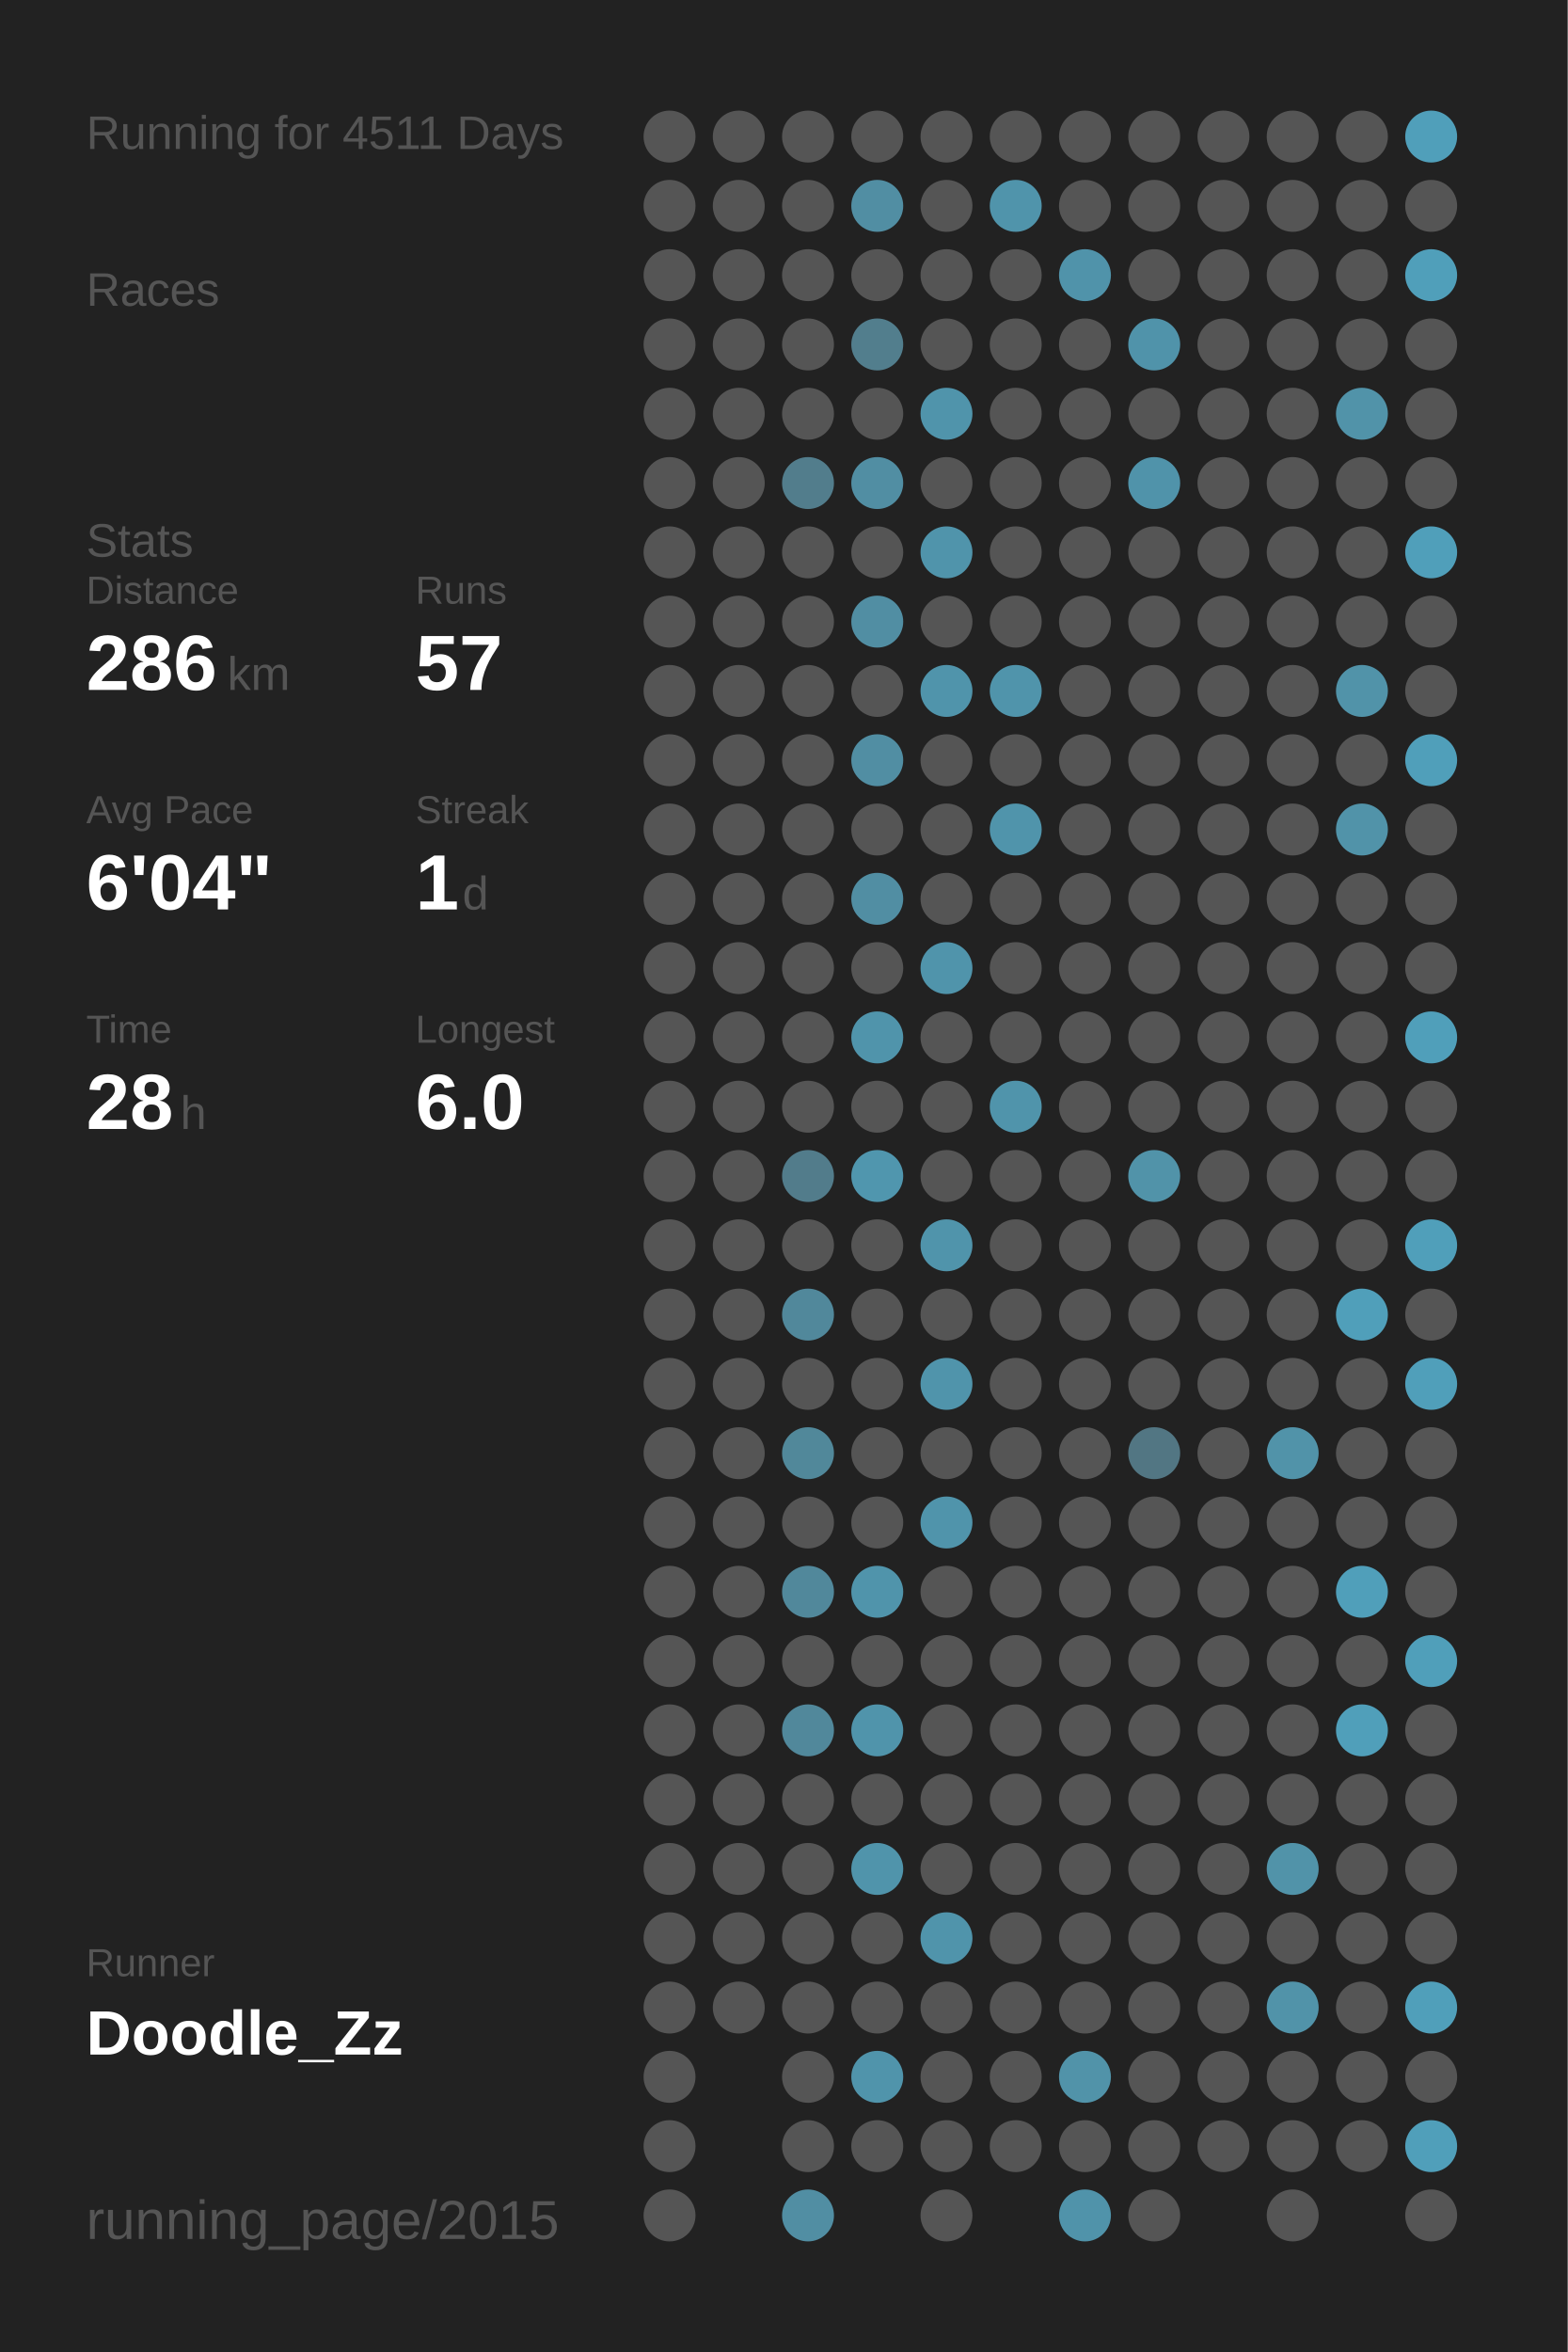
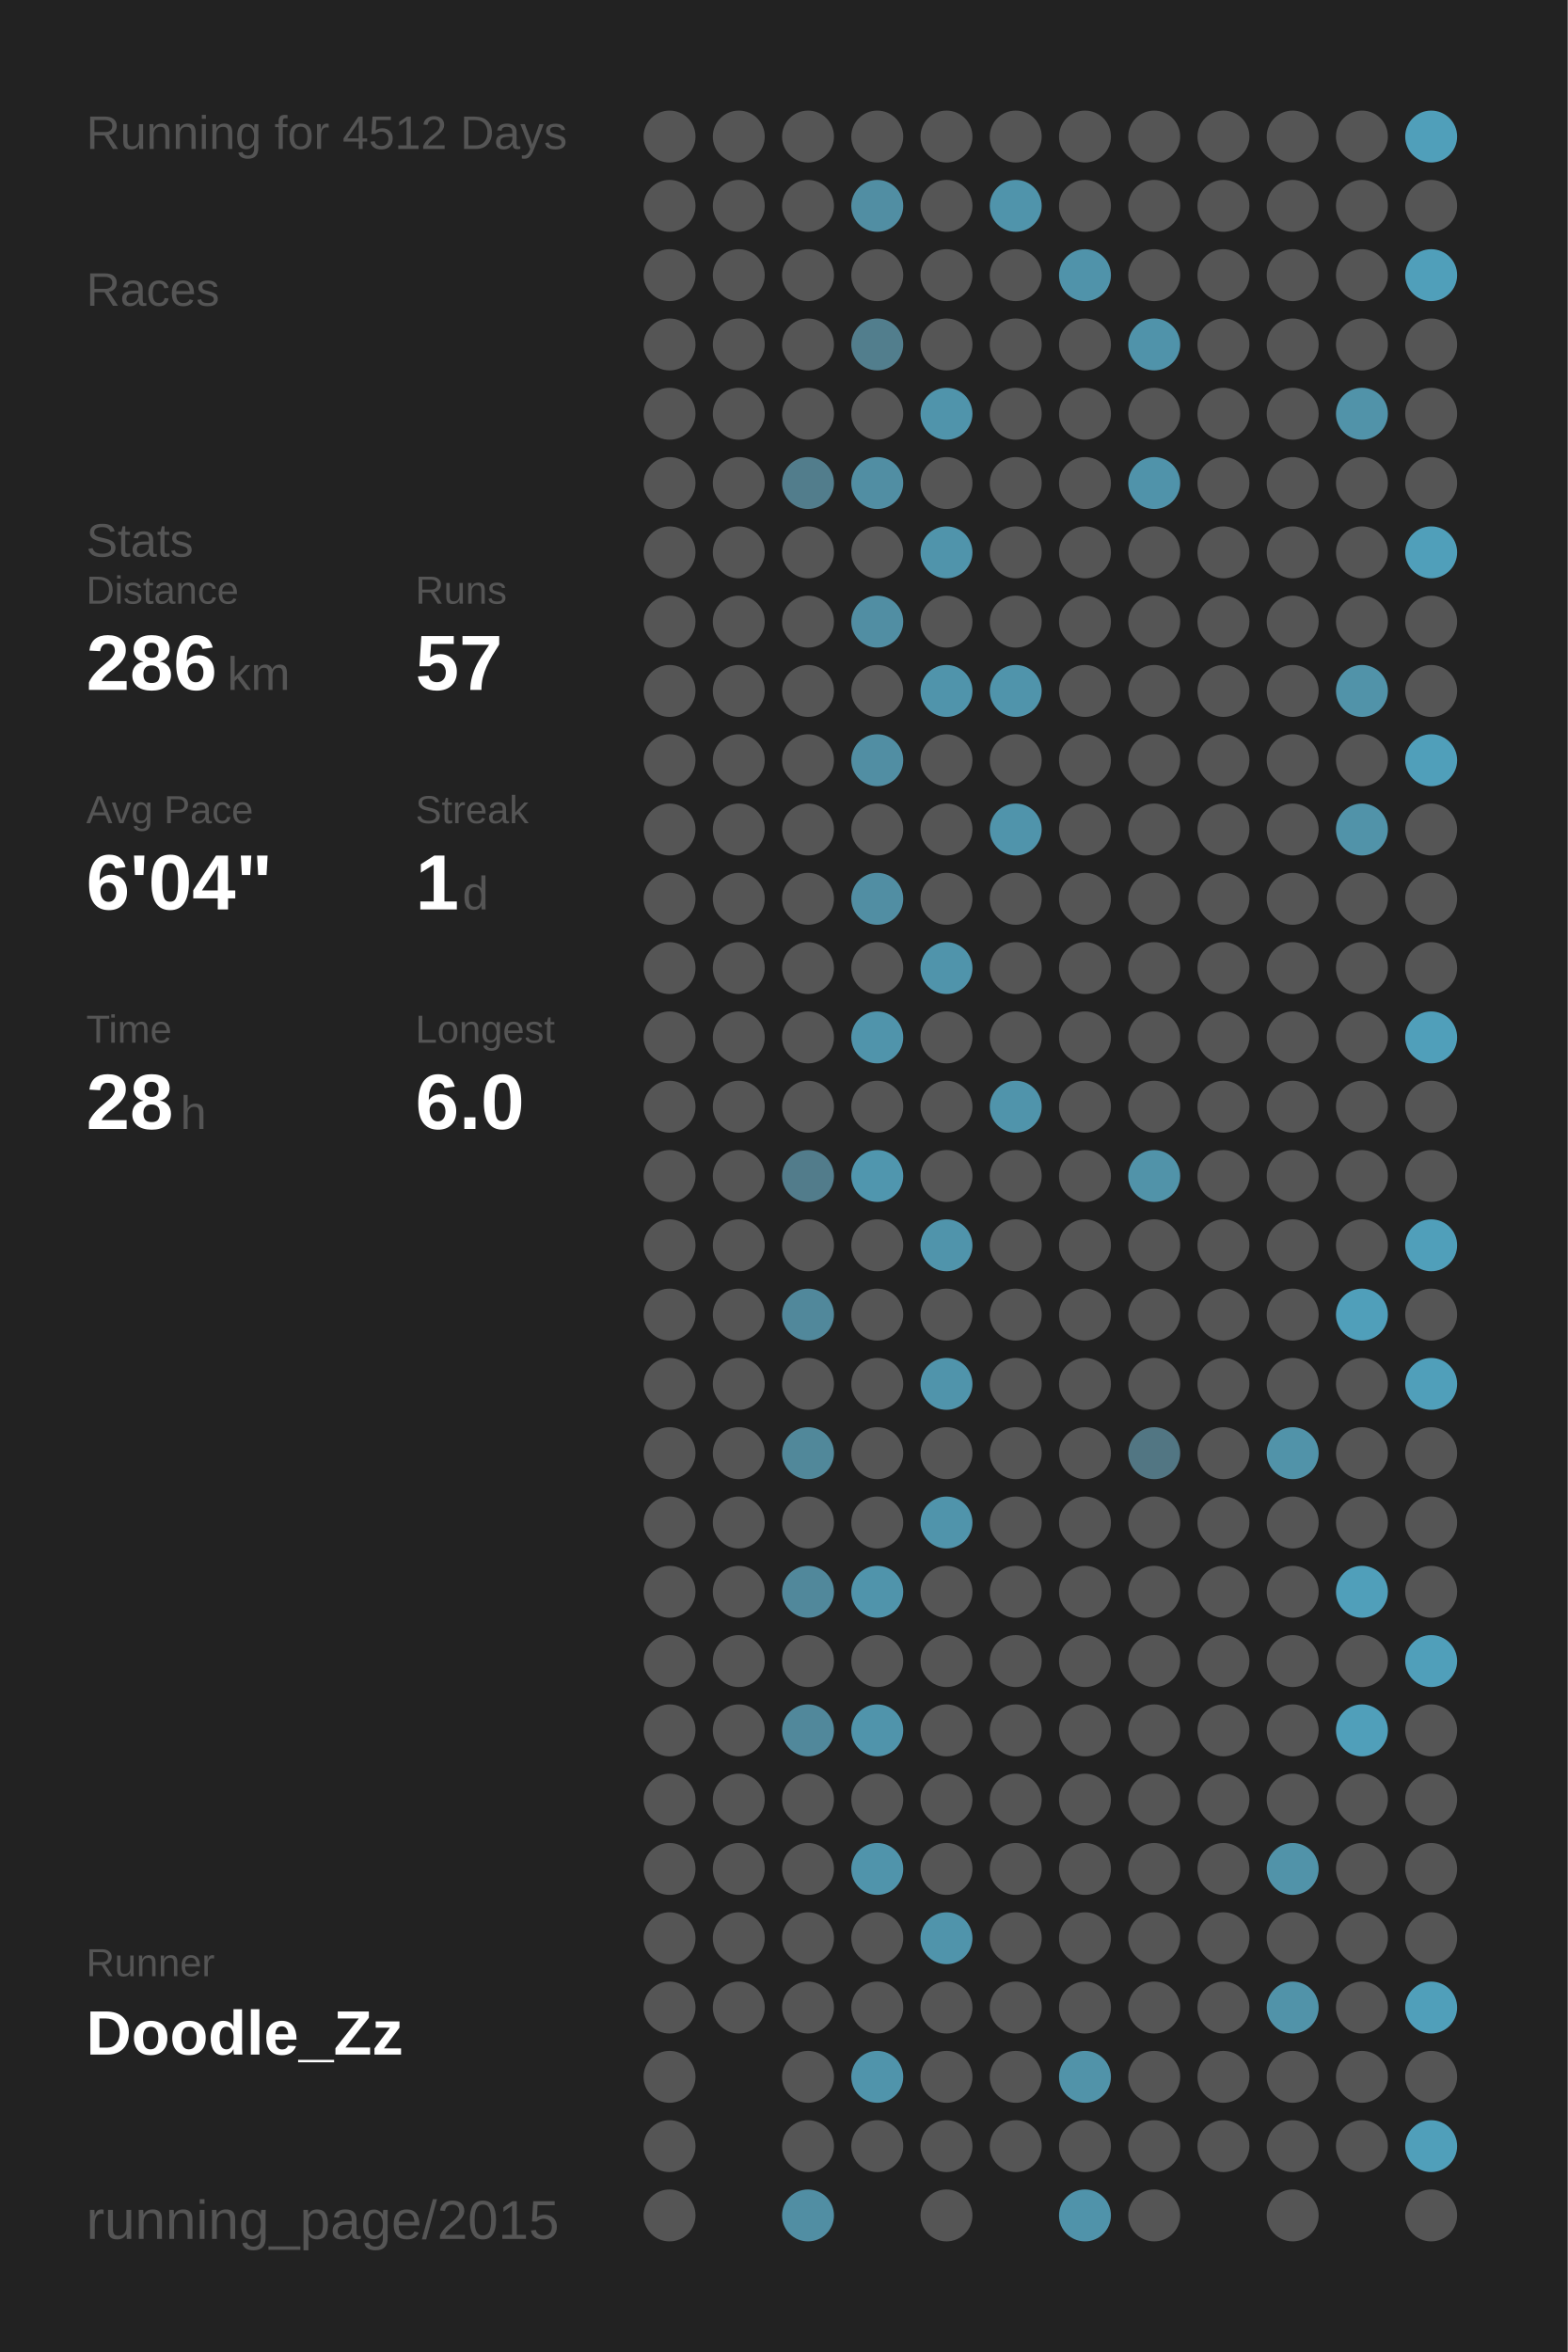
<svg xmlns="http://www.w3.org/2000/svg" baseProfile="full" height="300mm" version="1.1" viewBox="0,0,200,300" width="200mm">
  <defs />
  <rect fill="#222222" height="300" width="200" x="0" y="0" />
-   <text fill="#555555" style="font-size:6px; font-family:Arial;" x="11" y="19">Running for 4511 Days</text>
+   <text fill="#555555" style="font-size:6px; font-family:Arial;" x="11" y="19">Running for 4512 Days</text>
  <text fill="#555555" style="font-size:6px; font-family:Arial;" x="11" y="39">Races</text>
  <text fill="#555555" style="font-size:6px; font-family:Arial;" x="11" y="71">Stats</text>
  <text fill="#555555" style="font-size:5px; font-family:Arial;" x="11" y="77">Distance</text>
  <text fill="#FFFFFF" style="font-size:10px; font-family:Arial; font-weight:bold;" x="11" y="88">286</text>
  <text fill="#555555" style="font-size:6px; font-family:Arial;" x="29" y="88">km</text>
  <text fill="#555555" style="font-size:5px; font-family:Arial;" x="53" y="77">Runs</text>
  <text fill="#FFFFFF" style="font-size:10px; font-family:Arial; font-weight:bold;" x="53" y="88">57</text>
  <text fill="#555555" style="font-size:5px; font-family:Arial;" x="11" y="105">Avg Pace</text>
  <text fill="#FFFFFF" style="font-size:10px; font-family:Arial; font-weight:bold;" x="11" y="116">6'04"</text>
  <text fill="#555555" style="font-size:5px; font-family:Arial;" x="53" y="105">Streak</text>
  <text fill="#FFFFFF" style="font-size:10px; font-family:Arial; font-weight:bold;" x="53" y="116">1</text>
  <text fill="#555555" style="font-size:6px; font-family:Arial;" x="59" y="116">d</text>
  <text fill="#555555" style="font-size:5px; font-family:Arial;" x="11" y="133">Time</text>
  <text fill="#FFFFFF" style="font-size:10px; font-family:Arial; font-weight:bold;" x="11" y="144">28</text>
  <text fill="#555555" style="font-size:6px; font-family:Arial;" x="23" y="144">h</text>
  <text fill="#555555" style="font-size:5px; font-family:Arial;" x="53" y="133">Longest</text>
  <text fill="#FFFFFF" style="font-size:10px; font-family:Arial; font-weight:bold;" x="53" y="144">6.0</text>
  <text fill="#555555" style="font-size:5px; font-family:Arial;" x="11" y="252.065">Runner</text>
  <text fill="#FFFFFF" style="font-size:8px; font-family:Arial; font-weight:bold;" x="11" y="262.065">Doodle_Zz</text>
  <text fill="#555555" style="font-size:7px; font-family:Arial;" x="11" y="285.581">running_page/2015</text>
  <circle cx="85.417" cy="17.419" fill="#555555" r="3.312" />
  <circle cx="85.417" cy="26.258" fill="#555555" r="3.312" />
  <circle cx="85.417" cy="35.097" fill="#555555" r="3.312" />
  <circle cx="85.417" cy="43.935" fill="#555555" r="3.312" />
  <circle cx="85.417" cy="52.774" fill="#555555" r="3.312" />
  <circle cx="85.417" cy="61.613" fill="#555555" r="3.312" />
  <circle cx="85.417" cy="70.452" fill="#555555" r="3.312" />
  <circle cx="85.417" cy="79.29" fill="#555555" r="3.312" />
  <circle cx="85.417" cy="88.129" fill="#555555" r="3.312" />
  <circle cx="85.417" cy="96.968" fill="#555555" r="3.312" />
  <circle cx="85.417" cy="105.806" fill="#555555" r="3.312" />
  <circle cx="85.417" cy="114.645" fill="#555555" r="3.312" />
  <circle cx="85.417" cy="123.484" fill="#555555" r="3.312" />
  <circle cx="85.417" cy="132.323" fill="#555555" r="3.312" />
  <circle cx="85.417" cy="141.161" fill="#555555" r="3.312" />
  <circle cx="85.417" cy="150" fill="#555555" r="3.312" />
  <circle cx="85.417" cy="158.839" fill="#555555" r="3.312" />
  <circle cx="85.417" cy="167.677" fill="#555555" r="3.312" />
  <circle cx="85.417" cy="176.516" fill="#555555" r="3.312" />
  <circle cx="85.417" cy="185.355" fill="#555555" r="3.312" />
  <circle cx="85.417" cy="194.194" fill="#555555" r="3.312" />
  <circle cx="85.417" cy="203.032" fill="#555555" r="3.312" />
  <circle cx="85.417" cy="211.871" fill="#555555" r="3.312" />
  <circle cx="85.417" cy="220.71" fill="#555555" r="3.312" />
  <circle cx="85.417" cy="229.548" fill="#555555" r="3.312" />
  <circle cx="85.417" cy="238.387" fill="#555555" r="3.312" />
  <circle cx="85.417" cy="247.226" fill="#555555" r="3.312" />
  <circle cx="85.417" cy="256.065" fill="#555555" r="3.312" />
  <circle cx="85.417" cy="264.903" fill="#555555" r="3.312" />
  <circle cx="85.417" cy="273.742" fill="#555555" r="3.312" />
  <circle cx="85.417" cy="282.581" fill="#555555" r="3.312" />
  <circle cx="94.25" cy="17.419" fill="#555555" r="3.312" />
  <circle cx="94.25" cy="26.258" fill="#555555" r="3.312" />
  <circle cx="94.25" cy="35.097" fill="#555555" r="3.312" />
  <circle cx="94.25" cy="43.935" fill="#555555" r="3.312" />
  <circle cx="94.25" cy="52.774" fill="#555555" r="3.312" />
  <circle cx="94.25" cy="61.613" fill="#555555" r="3.312" />
  <circle cx="94.25" cy="70.452" fill="#555555" r="3.312" />
  <circle cx="94.25" cy="79.29" fill="#555555" r="3.312" />
  <circle cx="94.25" cy="88.129" fill="#555555" r="3.312" />
  <circle cx="94.25" cy="96.968" fill="#555555" r="3.312" />
  <circle cx="94.25" cy="105.806" fill="#555555" r="3.312" />
  <circle cx="94.25" cy="114.645" fill="#555555" r="3.312" />
  <circle cx="94.25" cy="123.484" fill="#555555" r="3.312" />
  <circle cx="94.25" cy="132.323" fill="#555555" r="3.312" />
  <circle cx="94.25" cy="141.161" fill="#555555" r="3.312" />
  <circle cx="94.25" cy="150" fill="#555555" r="3.312" />
  <circle cx="94.25" cy="158.839" fill="#555555" r="3.312" />
  <circle cx="94.25" cy="167.677" fill="#555555" r="3.312" />
  <circle cx="94.25" cy="176.516" fill="#555555" r="3.312" />
  <circle cx="94.25" cy="185.355" fill="#555555" r="3.312" />
  <circle cx="94.25" cy="194.194" fill="#555555" r="3.312" />
  <circle cx="94.25" cy="203.032" fill="#555555" r="3.312" />
  <circle cx="94.25" cy="211.871" fill="#555555" r="3.312" />
  <circle cx="94.25" cy="220.71" fill="#555555" r="3.312" />
  <circle cx="94.25" cy="229.548" fill="#555555" r="3.312" />
  <circle cx="94.25" cy="238.387" fill="#555555" r="3.312" />
  <circle cx="94.25" cy="247.226" fill="#555555" r="3.312" />
  <circle cx="94.25" cy="256.065" fill="#555555" r="3.312" />
  <circle cx="103.083" cy="17.419" fill="#555555" r="3.312" />
  <circle cx="103.083" cy="26.258" fill="#555555" r="3.312" />
  <circle cx="103.083" cy="35.097" fill="#555555" r="3.312" />
  <circle cx="103.083" cy="43.935" fill="#555555" r="3.312" />
  <circle cx="103.083" cy="52.774" fill="#555555" r="3.312" />
  <circle cx="103.083" cy="61.613" fill="#527d8c" r="3.312" />
  <circle cx="103.083" cy="70.452" fill="#555555" r="3.312" />
  <circle cx="103.083" cy="79.29" fill="#555555" r="3.312" />
  <circle cx="103.083" cy="88.129" fill="#555555" r="3.312" />
  <circle cx="103.083" cy="96.968" fill="#555555" r="3.312" />
  <circle cx="103.083" cy="105.806" fill="#555555" r="3.312" />
  <circle cx="103.083" cy="114.645" fill="#555555" r="3.312" />
  <circle cx="103.083" cy="123.484" fill="#555555" r="3.312" />
  <circle cx="103.083" cy="132.323" fill="#555555" r="3.312" />
  <circle cx="103.083" cy="141.161" fill="#555555" r="3.312" />
  <circle cx="103.083" cy="150" fill="#527c8b" r="3.312" />
  <circle cx="103.083" cy="158.839" fill="#555555" r="3.312" />
  <circle cx="103.083" cy="167.677" fill="#51889b" r="3.312" />
  <circle cx="103.083" cy="176.516" fill="#555555" r="3.312" />
  <circle cx="103.083" cy="185.355" fill="#51889a" r="3.312" />
  <circle cx="103.083" cy="194.194" fill="#555555" r="3.312" />
  <circle cx="103.083" cy="203.032" fill="#51889b" r="3.312" />
  <circle cx="103.083" cy="211.871" fill="#555555" r="3.312" />
  <circle cx="103.083" cy="220.71" fill="#51889b" r="3.312" />
  <circle cx="103.083" cy="229.548" fill="#555555" r="3.312" />
  <circle cx="103.083" cy="238.387" fill="#555555" r="3.312" />
  <circle cx="103.083" cy="247.226" fill="#555555" r="3.312" />
  <circle cx="103.083" cy="256.065" fill="#555555" r="3.312" />
  <circle cx="103.083" cy="264.903" fill="#555555" r="3.312" />
  <circle cx="103.083" cy="273.742" fill="#555555" r="3.312" />
  <circle cx="103.083" cy="282.581" fill="#518ea3" r="3.312" />
  <circle cx="111.917" cy="17.419" fill="#555555" r="3.312" />
  <circle cx="111.917" cy="26.258" fill="#518ea3" r="3.312" />
  <circle cx="111.917" cy="35.097" fill="#555555" r="3.312" />
  <circle cx="111.917" cy="43.935" fill="#527e8d" r="3.312" />
  <circle cx="111.917" cy="52.774" fill="#555555" r="3.312" />
  <circle cx="111.917" cy="61.613" fill="#518ea3" r="3.312" />
  <circle cx="111.917" cy="70.452" fill="#555555" r="3.312" />
  <circle cx="111.917" cy="79.29" fill="#518ea3" r="3.312" />
  <circle cx="111.917" cy="88.129" fill="#555555" r="3.312" />
  <circle cx="111.917" cy="96.968" fill="#518ea3" r="3.312" />
  <circle cx="111.917" cy="105.806" fill="#555555" r="3.312" />
  <circle cx="111.917" cy="114.645" fill="#518ea3" r="3.312" />
  <circle cx="111.917" cy="123.484" fill="#555555" r="3.312" />
  <circle cx="111.917" cy="132.323" fill="#5094ab" r="3.312" />
  <circle cx="111.917" cy="141.161" fill="#555555" r="3.312" />
  <circle cx="111.917" cy="150" fill="#5096ae" r="3.312" />
  <circle cx="111.917" cy="158.839" fill="#555555" r="3.312" />
  <circle cx="111.917" cy="167.677" fill="#555555" r="3.312" />
  <circle cx="111.917" cy="176.516" fill="#555555" r="3.312" />
  <circle cx="111.917" cy="185.355" fill="#555555" r="3.312" />
  <circle cx="111.917" cy="194.194" fill="#555555" r="3.312" />
  <circle cx="111.917" cy="203.032" fill="#5094ab" r="3.312" />
  <circle cx="111.917" cy="211.871" fill="#555555" r="3.312" />
  <circle cx="111.917" cy="220.71" fill="#5094ab" r="3.312" />
  <circle cx="111.917" cy="229.548" fill="#555555" r="3.312" />
  <circle cx="111.917" cy="238.387" fill="#5094ab" r="3.312" />
  <circle cx="111.917" cy="247.226" fill="#555555" r="3.312" />
  <circle cx="111.917" cy="256.065" fill="#555555" r="3.312" />
  <circle cx="111.917" cy="264.903" fill="#5094ab" r="3.312" />
  <circle cx="111.917" cy="273.742" fill="#555555" r="3.312" />
  <circle cx="120.75" cy="17.419" fill="#555555" r="3.312" />
  <circle cx="120.75" cy="26.258" fill="#555555" r="3.312" />
  <circle cx="120.75" cy="35.097" fill="#555555" r="3.312" />
  <circle cx="120.75" cy="43.935" fill="#555555" r="3.312" />
  <circle cx="120.75" cy="52.774" fill="#5094ab" r="3.312" />
  <circle cx="120.75" cy="61.613" fill="#555555" r="3.312" />
  <circle cx="120.75" cy="70.452" fill="#5094ab" r="3.312" />
  <circle cx="120.75" cy="79.29" fill="#555555" r="3.312" />
  <circle cx="120.75" cy="88.129" fill="#5094ab" r="3.312" />
  <circle cx="120.75" cy="96.968" fill="#555555" r="3.312" />
  <circle cx="120.75" cy="105.806" fill="#555555" r="3.312" />
  <circle cx="120.75" cy="114.645" fill="#555555" r="3.312" />
  <circle cx="120.75" cy="123.484" fill="#5094ab" r="3.312" />
  <circle cx="120.75" cy="132.323" fill="#555555" r="3.312" />
  <circle cx="120.75" cy="141.161" fill="#555555" r="3.312" />
  <circle cx="120.75" cy="150" fill="#555555" r="3.312" />
  <circle cx="120.75" cy="158.839" fill="#5094ab" r="3.312" />
  <circle cx="120.75" cy="167.677" fill="#555555" r="3.312" />
  <circle cx="120.75" cy="176.516" fill="#5094ab" r="3.312" />
  <circle cx="120.75" cy="185.355" fill="#555555" r="3.312" />
  <circle cx="120.75" cy="194.194" fill="#5094ab" r="3.312" />
  <circle cx="120.75" cy="203.032" fill="#555555" r="3.312" />
  <circle cx="120.75" cy="211.871" fill="#555555" r="3.312" />
  <circle cx="120.75" cy="220.71" fill="#555555" r="3.312" />
  <circle cx="120.75" cy="229.548" fill="#555555" r="3.312" />
  <circle cx="120.75" cy="238.387" fill="#555555" r="3.312" />
  <circle cx="120.75" cy="247.226" fill="#5094ab" r="3.312" />
  <circle cx="120.75" cy="256.065" fill="#555555" r="3.312" />
  <circle cx="120.75" cy="264.903" fill="#555555" r="3.312" />
  <circle cx="120.75" cy="273.742" fill="#555555" r="3.312" />
  <circle cx="120.75" cy="282.581" fill="#555555" r="3.312" />
  <circle cx="129.583" cy="17.419" fill="#555555" r="3.312" />
  <circle cx="129.583" cy="26.258" fill="#5094ab" r="3.312" />
  <circle cx="129.583" cy="35.097" fill="#555555" r="3.312" />
  <circle cx="129.583" cy="43.935" fill="#555555" r="3.312" />
  <circle cx="129.583" cy="52.774" fill="#555555" r="3.312" />
  <circle cx="129.583" cy="61.613" fill="#555555" r="3.312" />
  <circle cx="129.583" cy="70.452" fill="#555555" r="3.312" />
  <circle cx="129.583" cy="79.29" fill="#555555" r="3.312" />
  <circle cx="129.583" cy="88.129" fill="#5094ab" r="3.312" />
  <circle cx="129.583" cy="96.968" fill="#555555" r="3.312" />
  <circle cx="129.583" cy="105.806" fill="#5094ab" r="3.312" />
  <circle cx="129.583" cy="114.645" fill="#555555" r="3.312" />
  <circle cx="129.583" cy="123.484" fill="#555555" r="3.312" />
  <circle cx="129.583" cy="132.323" fill="#555555" r="3.312" />
  <circle cx="129.583" cy="141.161" fill="#5094ab" r="3.312" />
  <circle cx="129.583" cy="150" fill="#555555" r="3.312" />
  <circle cx="129.583" cy="158.839" fill="#555555" r="3.312" />
  <circle cx="129.583" cy="167.677" fill="#555555" r="3.312" />
  <circle cx="129.583" cy="176.516" fill="#555555" r="3.312" />
  <circle cx="129.583" cy="185.355" fill="#555555" r="3.312" />
  <circle cx="129.583" cy="194.194" fill="#555555" r="3.312" />
  <circle cx="129.583" cy="203.032" fill="#555555" r="3.312" />
  <circle cx="129.583" cy="211.871" fill="#555555" r="3.312" />
  <circle cx="129.583" cy="220.71" fill="#555555" r="3.312" />
  <circle cx="129.583" cy="229.548" fill="#555555" r="3.312" />
  <circle cx="129.583" cy="238.387" fill="#555555" r="3.312" />
  <circle cx="129.583" cy="247.226" fill="#555555" r="3.312" />
  <circle cx="129.583" cy="256.065" fill="#555555" r="3.312" />
  <circle cx="129.583" cy="264.903" fill="#555555" r="3.312" />
  <circle cx="129.583" cy="273.742" fill="#555555" r="3.312" />
  <circle cx="138.417" cy="17.419" fill="#555555" r="3.312" />
  <circle cx="138.417" cy="26.258" fill="#555555" r="3.312" />
  <circle cx="138.417" cy="35.097" fill="#5093aa" r="3.312" />
  <circle cx="138.417" cy="43.935" fill="#555555" r="3.312" />
  <circle cx="138.417" cy="52.774" fill="#555555" r="3.312" />
  <circle cx="138.417" cy="61.613" fill="#555555" r="3.312" />
  <circle cx="138.417" cy="70.452" fill="#555555" r="3.312" />
  <circle cx="138.417" cy="79.29" fill="#555555" r="3.312" />
  <circle cx="138.417" cy="88.129" fill="#555555" r="3.312" />
  <circle cx="138.417" cy="96.968" fill="#555555" r="3.312" />
  <circle cx="138.417" cy="105.806" fill="#555555" r="3.312" />
  <circle cx="138.417" cy="114.645" fill="#555555" r="3.312" />
  <circle cx="138.417" cy="123.484" fill="#555555" r="3.312" />
  <circle cx="138.417" cy="132.323" fill="#555555" r="3.312" />
  <circle cx="138.417" cy="141.161" fill="#555555" r="3.312" />
  <circle cx="138.417" cy="150" fill="#555555" r="3.312" />
  <circle cx="138.417" cy="158.839" fill="#555555" r="3.312" />
  <circle cx="138.417" cy="167.677" fill="#555555" r="3.312" />
  <circle cx="138.417" cy="176.516" fill="#555555" r="3.312" />
  <circle cx="138.417" cy="185.355" fill="#555555" r="3.312" />
  <circle cx="138.417" cy="194.194" fill="#555555" r="3.312" />
  <circle cx="138.417" cy="203.032" fill="#555555" r="3.312" />
  <circle cx="138.417" cy="211.871" fill="#555555" r="3.312" />
  <circle cx="138.417" cy="220.71" fill="#555555" r="3.312" />
  <circle cx="138.417" cy="229.548" fill="#555555" r="3.312" />
  <circle cx="138.417" cy="238.387" fill="#555555" r="3.312" />
  <circle cx="138.417" cy="247.226" fill="#555555" r="3.312" />
  <circle cx="138.417" cy="256.065" fill="#555555" r="3.312" />
  <circle cx="138.417" cy="264.903" fill="#5193a9" r="3.312" />
  <circle cx="138.417" cy="273.742" fill="#555555" r="3.312" />
  <circle cx="138.417" cy="282.581" fill="#5093aa" r="3.312" />
  <circle cx="147.25" cy="17.419" fill="#555555" r="3.312" />
  <circle cx="147.25" cy="26.258" fill="#555555" r="3.312" />
  <circle cx="147.25" cy="35.097" fill="#555555" r="3.312" />
  <circle cx="147.25" cy="43.935" fill="#5093aa" r="3.312" />
  <circle cx="147.25" cy="52.774" fill="#555555" r="3.312" />
  <circle cx="147.25" cy="61.613" fill="#5093aa" r="3.312" />
  <circle cx="147.25" cy="70.452" fill="#555555" r="3.312" />
  <circle cx="147.25" cy="79.29" fill="#555555" r="3.312" />
  <circle cx="147.25" cy="88.129" fill="#555555" r="3.312" />
  <circle cx="147.25" cy="96.968" fill="#555555" r="3.312" />
  <circle cx="147.25" cy="105.806" fill="#555555" r="3.312" />
  <circle cx="147.25" cy="114.645" fill="#555555" r="3.312" />
  <circle cx="147.25" cy="123.484" fill="#555555" r="3.312" />
  <circle cx="147.25" cy="132.323" fill="#555555" r="3.312" />
  <circle cx="147.25" cy="141.161" fill="#555555" r="3.312" />
  <circle cx="147.25" cy="150" fill="#5193a9" r="3.312" />
  <circle cx="147.25" cy="158.839" fill="#555555" r="3.312" />
  <circle cx="147.25" cy="167.677" fill="#555555" r="3.312" />
  <circle cx="147.25" cy="176.516" fill="#555555" r="3.312" />
  <circle cx="147.25" cy="185.355" fill="#527683" r="3.312" />
  <circle cx="147.25" cy="194.194" fill="#555555" r="3.312" />
  <circle cx="147.25" cy="203.032" fill="#555555" r="3.312" />
  <circle cx="147.25" cy="211.871" fill="#555555" r="3.312" />
  <circle cx="147.25" cy="220.71" fill="#555555" r="3.312" />
  <circle cx="147.25" cy="229.548" fill="#555555" r="3.312" />
  <circle cx="147.25" cy="238.387" fill="#555555" r="3.312" />
  <circle cx="147.25" cy="247.226" fill="#555555" r="3.312" />
  <circle cx="147.25" cy="256.065" fill="#555555" r="3.312" />
  <circle cx="147.25" cy="264.903" fill="#555555" r="3.312" />
  <circle cx="147.25" cy="273.742" fill="#555555" r="3.312" />
  <circle cx="147.25" cy="282.581" fill="#555555" r="3.312" />
  <circle cx="156.083" cy="17.419" fill="#555555" r="3.312" />
  <circle cx="156.083" cy="26.258" fill="#555555" r="3.312" />
  <circle cx="156.083" cy="35.097" fill="#555555" r="3.312" />
  <circle cx="156.083" cy="43.935" fill="#555555" r="3.312" />
  <circle cx="156.083" cy="52.774" fill="#555555" r="3.312" />
  <circle cx="156.083" cy="61.613" fill="#555555" r="3.312" />
  <circle cx="156.083" cy="70.452" fill="#555555" r="3.312" />
  <circle cx="156.083" cy="79.29" fill="#555555" r="3.312" />
  <circle cx="156.083" cy="88.129" fill="#555555" r="3.312" />
  <circle cx="156.083" cy="96.968" fill="#555555" r="3.312" />
  <circle cx="156.083" cy="105.806" fill="#555555" r="3.312" />
  <circle cx="156.083" cy="114.645" fill="#555555" r="3.312" />
  <circle cx="156.083" cy="123.484" fill="#555555" r="3.312" />
  <circle cx="156.083" cy="132.323" fill="#555555" r="3.312" />
  <circle cx="156.083" cy="141.161" fill="#555555" r="3.312" />
  <circle cx="156.083" cy="150" fill="#555555" r="3.312" />
  <circle cx="156.083" cy="158.839" fill="#555555" r="3.312" />
  <circle cx="156.083" cy="167.677" fill="#555555" r="3.312" />
  <circle cx="156.083" cy="176.516" fill="#555555" r="3.312" />
  <circle cx="156.083" cy="185.355" fill="#555555" r="3.312" />
  <circle cx="156.083" cy="194.194" fill="#555555" r="3.312" />
  <circle cx="156.083" cy="203.032" fill="#555555" r="3.312" />
  <circle cx="156.083" cy="211.871" fill="#555555" r="3.312" />
  <circle cx="156.083" cy="220.71" fill="#555555" r="3.312" />
  <circle cx="156.083" cy="229.548" fill="#555555" r="3.312" />
  <circle cx="156.083" cy="238.387" fill="#555555" r="3.312" />
  <circle cx="156.083" cy="247.226" fill="#555555" r="3.312" />
  <circle cx="156.083" cy="256.065" fill="#555555" r="3.312" />
  <circle cx="156.083" cy="264.903" fill="#555555" r="3.312" />
  <circle cx="156.083" cy="273.742" fill="#555555" r="3.312" />
  <circle cx="164.917" cy="17.419" fill="#555555" r="3.312" />
  <circle cx="164.917" cy="26.258" fill="#555555" r="3.312" />
  <circle cx="164.917" cy="35.097" fill="#555555" r="3.312" />
  <circle cx="164.917" cy="43.935" fill="#555555" r="3.312" />
  <circle cx="164.917" cy="52.774" fill="#555555" r="3.312" />
  <circle cx="164.917" cy="61.613" fill="#555555" r="3.312" />
  <circle cx="164.917" cy="70.452" fill="#555555" r="3.312" />
  <circle cx="164.917" cy="79.29" fill="#555555" r="3.312" />
  <circle cx="164.917" cy="88.129" fill="#555555" r="3.312" />
  <circle cx="164.917" cy="96.968" fill="#555555" r="3.312" />
  <circle cx="164.917" cy="105.806" fill="#555555" r="3.312" />
  <circle cx="164.917" cy="114.645" fill="#555555" r="3.312" />
  <circle cx="164.917" cy="123.484" fill="#555555" r="3.312" />
  <circle cx="164.917" cy="132.323" fill="#555555" r="3.312" />
  <circle cx="164.917" cy="141.161" fill="#555555" r="3.312" />
  <circle cx="164.917" cy="150" fill="#555555" r="3.312" />
  <circle cx="164.917" cy="158.839" fill="#555555" r="3.312" />
  <circle cx="164.917" cy="167.677" fill="#555555" r="3.312" />
  <circle cx="164.917" cy="176.516" fill="#555555" r="3.312" />
  <circle cx="164.917" cy="185.355" fill="#5193a9" r="3.312" />
  <circle cx="164.917" cy="194.194" fill="#555555" r="3.312" />
  <circle cx="164.917" cy="203.032" fill="#555555" r="3.312" />
  <circle cx="164.917" cy="211.871" fill="#555555" r="3.312" />
  <circle cx="164.917" cy="220.71" fill="#555555" r="3.312" />
  <circle cx="164.917" cy="229.548" fill="#555555" r="3.312" />
  <circle cx="164.917" cy="238.387" fill="#5193a9" r="3.312" />
  <circle cx="164.917" cy="247.226" fill="#555555" r="3.312" />
  <circle cx="164.917" cy="256.065" fill="#5193a9" r="3.312" />
  <circle cx="164.917" cy="264.903" fill="#555555" r="3.312" />
  <circle cx="164.917" cy="273.742" fill="#555555" r="3.312" />
  <circle cx="164.917" cy="282.581" fill="#555555" r="3.312" />
  <circle cx="173.75" cy="17.419" fill="#555555" r="3.312" />
  <circle cx="173.75" cy="26.258" fill="#555555" r="3.312" />
  <circle cx="173.75" cy="35.097" fill="#555555" r="3.312" />
  <circle cx="173.75" cy="43.935" fill="#555555" r="3.312" />
  <circle cx="173.75" cy="52.774" fill="#5193a9" r="3.312" />
  <circle cx="173.75" cy="61.613" fill="#555555" r="3.312" />
  <circle cx="173.75" cy="70.452" fill="#555555" r="3.312" />
  <circle cx="173.75" cy="79.29" fill="#555555" r="3.312" />
  <circle cx="173.75" cy="88.129" fill="#5193a9" r="3.312" />
  <circle cx="173.75" cy="96.968" fill="#555555" r="3.312" />
  <circle cx="173.75" cy="105.806" fill="#5193a9" r="3.312" />
  <circle cx="173.75" cy="114.645" fill="#555555" r="3.312" />
  <circle cx="173.75" cy="123.484" fill="#555555" r="3.312" />
  <circle cx="173.75" cy="132.323" fill="#555555" r="3.312" />
  <circle cx="173.75" cy="141.161" fill="#555555" r="3.312" />
  <circle cx="173.75" cy="150" fill="#555555" r="3.312" />
  <circle cx="173.75" cy="158.839" fill="#555555" r="3.312" />
  <circle cx="173.75" cy="167.677" fill="#509fba" r="3.312" />
  <circle cx="173.75" cy="176.516" fill="#555555" r="3.312" />
  <circle cx="173.75" cy="185.355" fill="#555555" r="3.312" />
  <circle cx="173.75" cy="194.194" fill="#555555" r="3.312" />
  <circle cx="173.75" cy="203.032" fill="#509fba" r="3.312" />
  <circle cx="173.75" cy="211.871" fill="#555555" r="3.312" />
  <circle cx="173.75" cy="220.71" fill="#509fba" r="3.312" />
  <circle cx="173.75" cy="229.548" fill="#555555" r="3.312" />
  <circle cx="173.75" cy="238.387" fill="#555555" r="3.312" />
  <circle cx="173.75" cy="247.226" fill="#555555" r="3.312" />
  <circle cx="173.75" cy="256.065" fill="#555555" r="3.312" />
  <circle cx="173.75" cy="264.903" fill="#555555" r="3.312" />
  <circle cx="173.75" cy="273.742" fill="#555555" r="3.312" />
  <circle cx="182.583" cy="17.419" fill="#509fba" r="3.312" />
  <circle cx="182.583" cy="26.258" fill="#555555" r="3.312" />
  <circle cx="182.583" cy="35.097" fill="#509fba" r="3.312" />
  <circle cx="182.583" cy="43.935" fill="#555555" r="3.312" />
  <circle cx="182.583" cy="52.774" fill="#555555" r="3.312" />
  <circle cx="182.583" cy="61.613" fill="#555555" r="3.312" />
  <circle cx="182.583" cy="70.452" fill="#509fba" r="3.312" />
  <circle cx="182.583" cy="79.29" fill="#555555" r="3.312" />
  <circle cx="182.583" cy="88.129" fill="#555555" r="3.312" />
  <circle cx="182.583" cy="96.968" fill="#509fba" r="3.312" />
  <circle cx="182.583" cy="105.806" fill="#555555" r="3.312" />
  <circle cx="182.583" cy="114.645" fill="#555555" r="3.312" />
  <circle cx="182.583" cy="123.484" fill="#555555" r="3.312" />
  <circle cx="182.583" cy="132.323" fill="#509fba" r="3.312" />
  <circle cx="182.583" cy="141.161" fill="#555555" r="3.312" />
  <circle cx="182.583" cy="150" fill="#555555" r="3.312" />
  <circle cx="182.583" cy="158.839" fill="#509fba" r="3.312" />
  <circle cx="182.583" cy="167.677" fill="#555555" r="3.312" />
  <circle cx="182.583" cy="176.516" fill="#509fba" r="3.312" />
  <circle cx="182.583" cy="185.355" fill="#555555" r="3.312" />
  <circle cx="182.583" cy="194.194" fill="#555555" r="3.312" />
  <circle cx="182.583" cy="203.032" fill="#555555" r="3.312" />
  <circle cx="182.583" cy="211.871" fill="#509fba" r="3.312" />
  <circle cx="182.583" cy="220.71" fill="#555555" r="3.312" />
  <circle cx="182.583" cy="229.548" fill="#555555" r="3.312" />
  <circle cx="182.583" cy="238.387" fill="#555555" r="3.312" />
  <circle cx="182.583" cy="247.226" fill="#555555" r="3.312" />
  <circle cx="182.583" cy="256.065" fill="#509fba" r="3.312" />
  <circle cx="182.583" cy="264.903" fill="#555555" r="3.312" />
  <circle cx="182.583" cy="273.742" fill="#509fba" r="3.312" />
  <circle cx="182.583" cy="282.581" fill="#555555" r="3.312" />
</svg>
